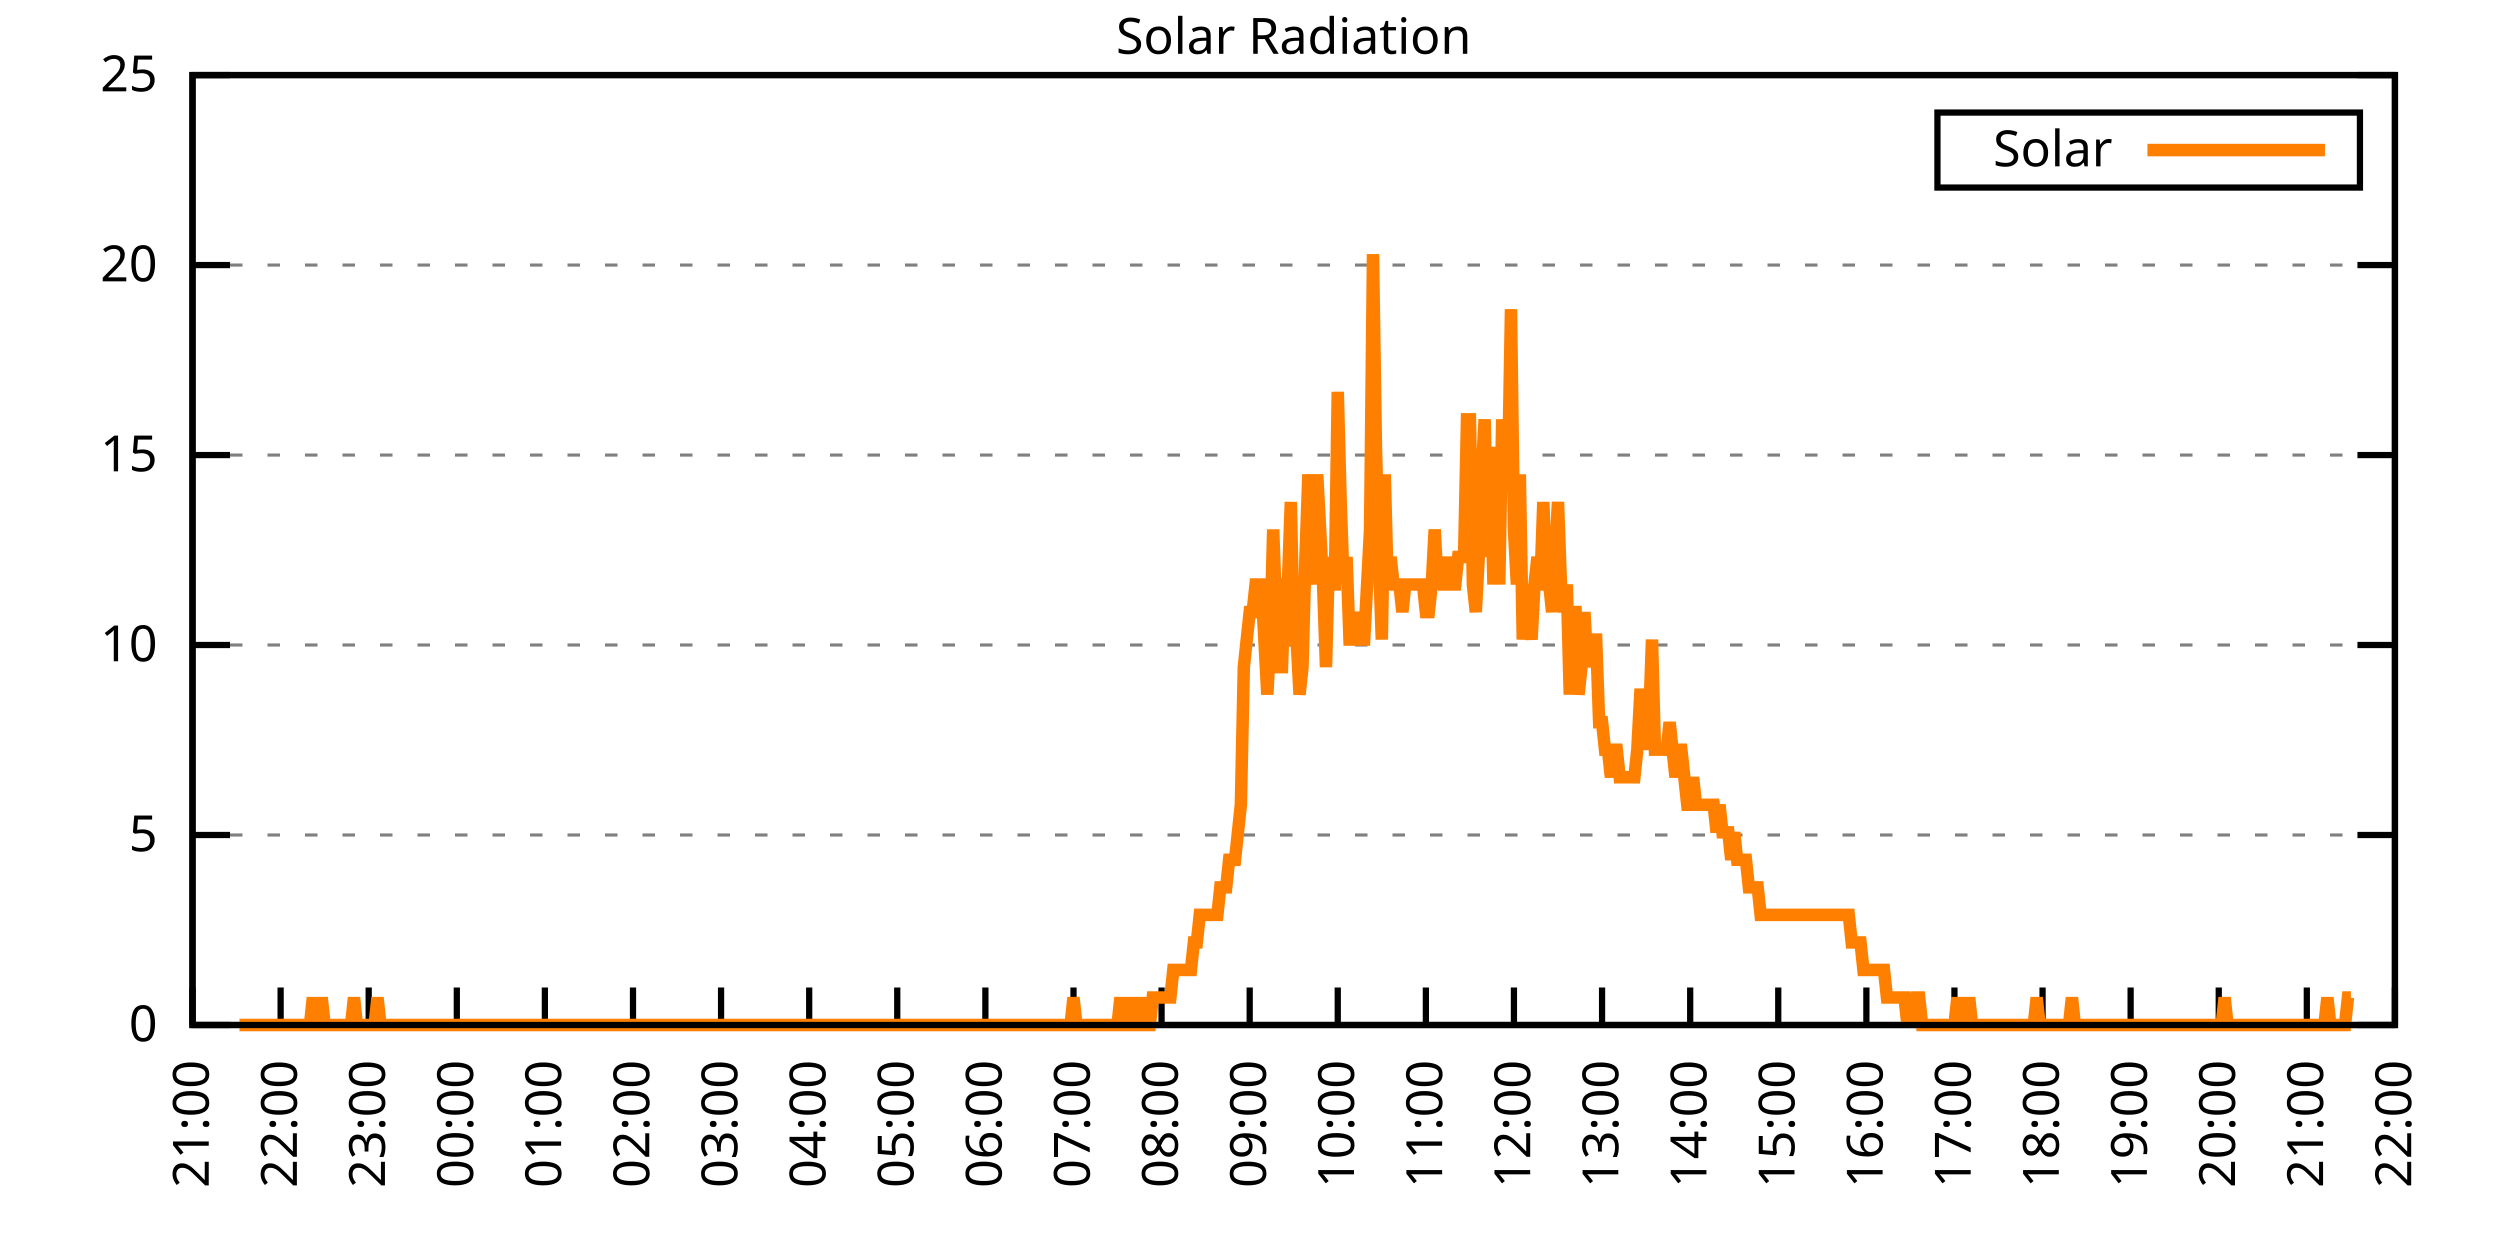
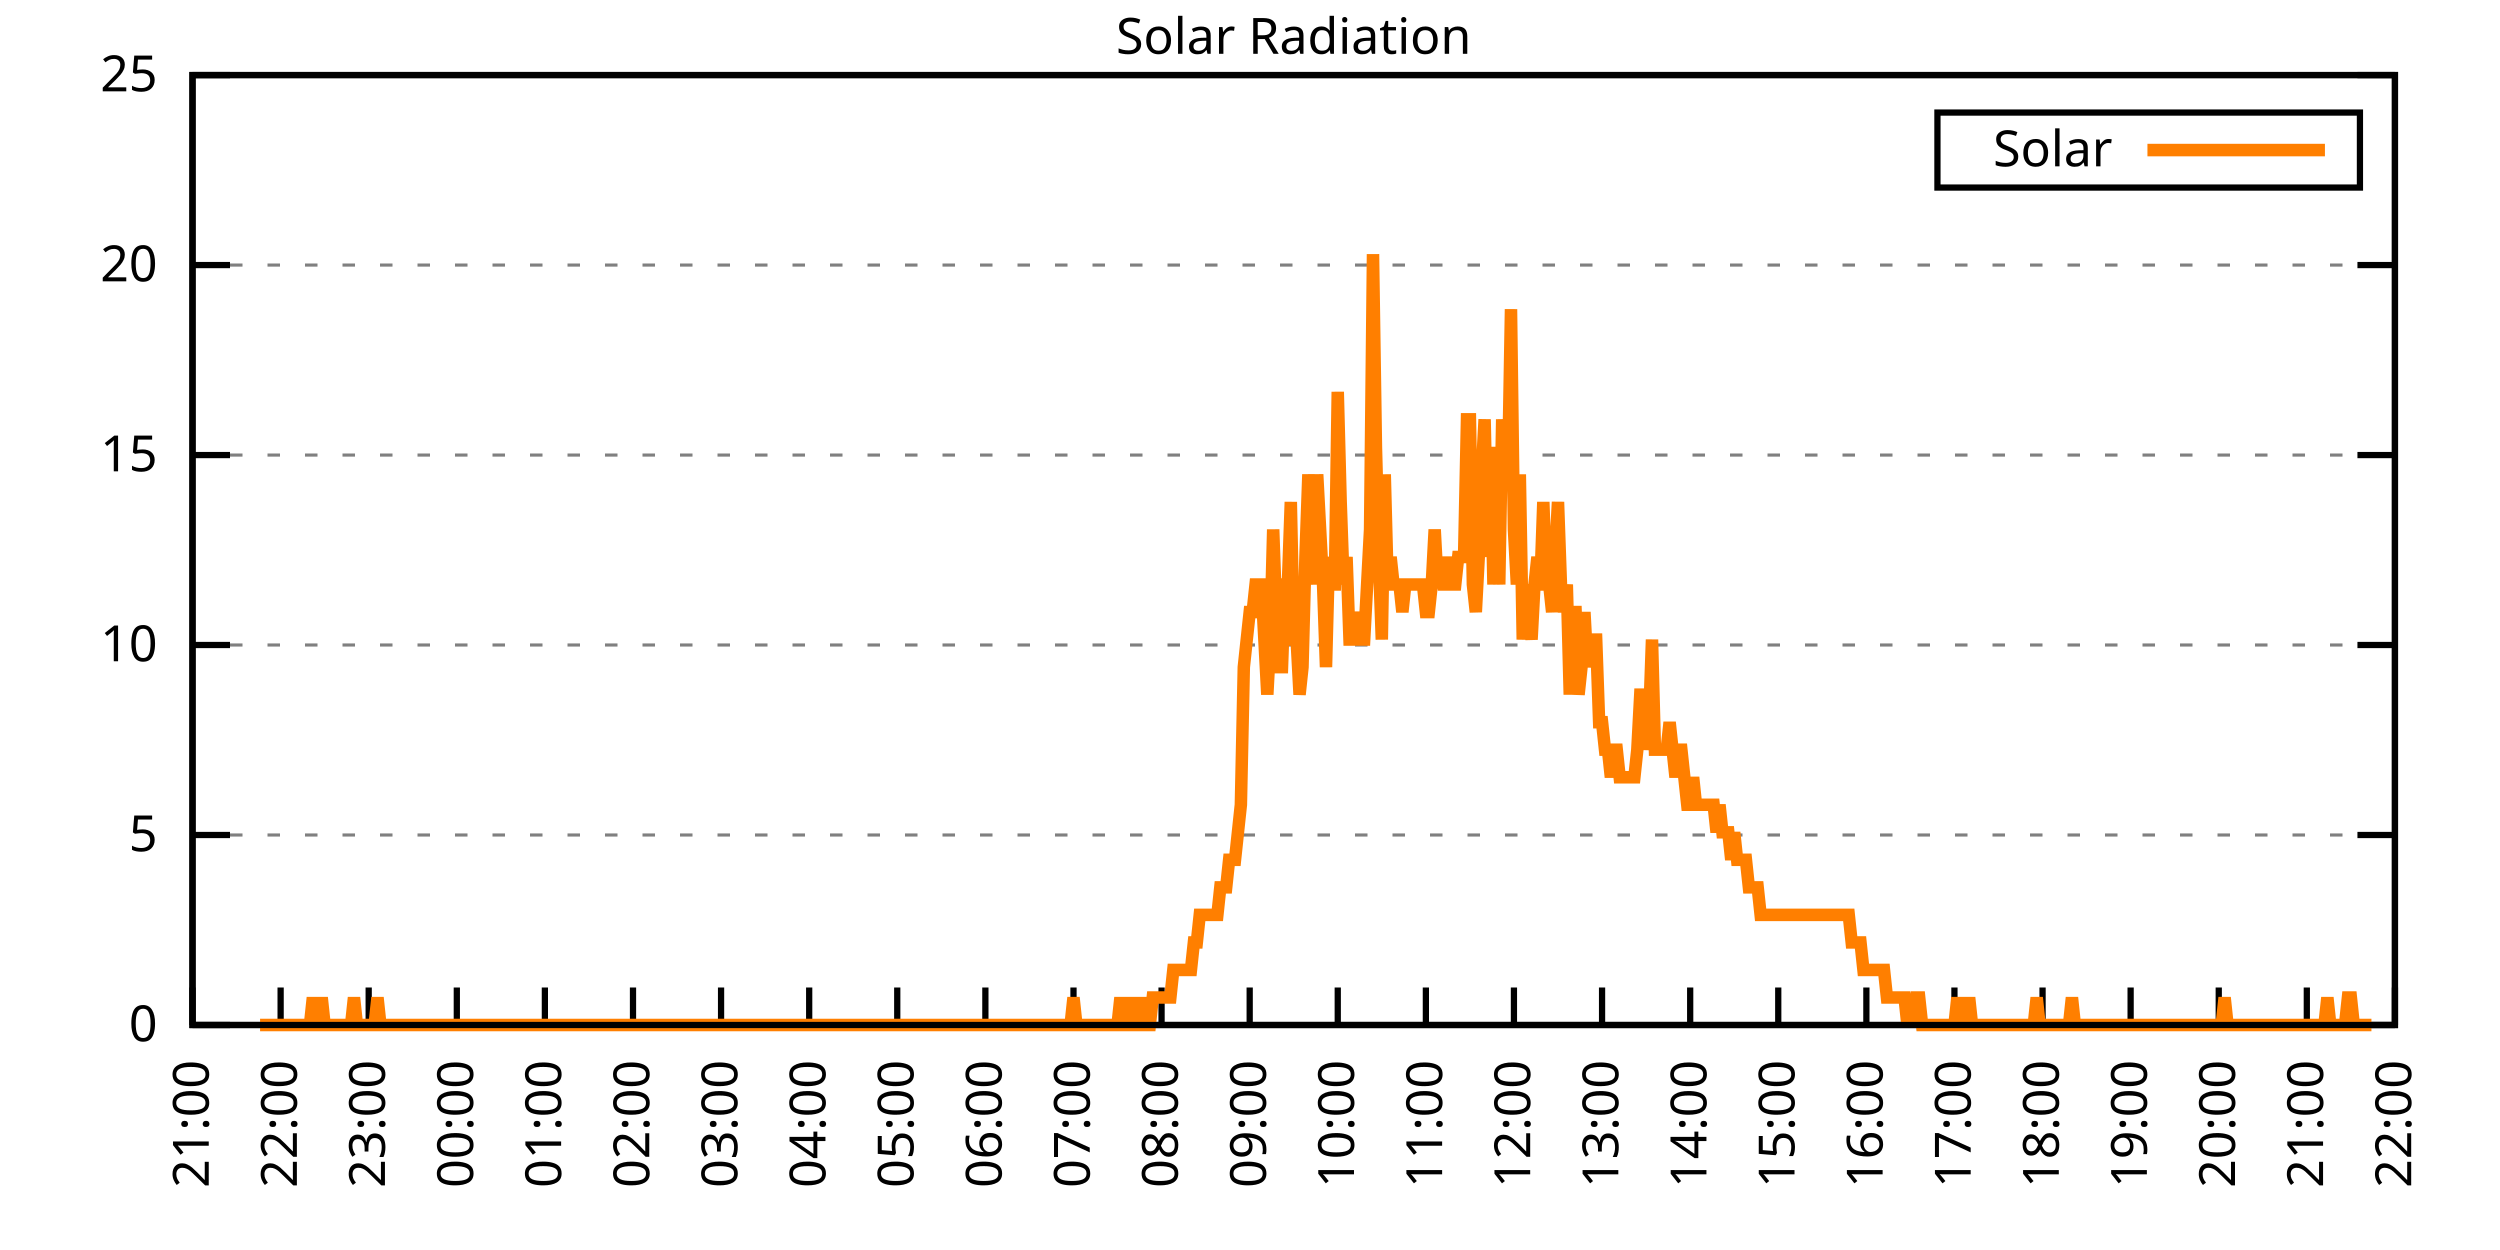
<svg xmlns="http://www.w3.org/2000/svg" xmlns:xlink="http://www.w3.org/1999/xlink" width="400" height="200" viewBox="0 0 400 200">
  <g id="gnuplot_canvas">
    <rect x="0" y="0" width="400" height="200" fill="none" />
    <defs>
      <circle id="gpDot" r="0.5" stroke-width="0.5" stroke="currentColor" />
      <path id="gpPt0" stroke-width="0.333" stroke="currentColor" d="M-1,0 h2 M0,-1 v2" />
      <path id="gpPt1" stroke-width="0.333" stroke="currentColor" d="M-1,-1 L1,1 M1,-1 L-1,1" />
      <path id="gpPt2" stroke-width="0.333" stroke="currentColor" d="M-1,0 L1,0 M0,-1 L0,1 M-1,-1 L1,1 M-1,1 L1,-1" />
      <rect id="gpPt3" stroke-width="0.333" stroke="currentColor" x="-1" y="-1" width="2" height="2" />
      <rect id="gpPt4" stroke-width="0.333" stroke="currentColor" fill="currentColor" x="-1" y="-1" width="2" height="2" />
      <circle id="gpPt5" stroke-width="0.333" stroke="currentColor" cx="0" cy="0" r="1" />
      <use xlink:href="#gpPt5" id="gpPt6" fill="currentColor" stroke="none" />
      <path id="gpPt7" stroke-width="0.333" stroke="currentColor" d="M0,-1.33 L-1.33,0.67 L1.33,0.67 z" />
      <use xlink:href="#gpPt7" id="gpPt8" fill="currentColor" stroke="none" />
      <use xlink:href="#gpPt7" id="gpPt9" stroke="currentColor" transform="rotate(180)" />
      <use xlink:href="#gpPt9" id="gpPt10" fill="currentColor" stroke="none" />
      <use xlink:href="#gpPt3" id="gpPt11" stroke="currentColor" transform="rotate(45)" />
      <use xlink:href="#gpPt11" id="gpPt12" fill="currentColor" stroke="none" />
      <path id="gpPt13" stroke-width="0.333" stroke="currentColor" d="M0,1.330 L1.265,0.411 L0.782,-1.067 L-0.782,-1.076 L-1.265,0.411 z" />
      <use xlink:href="#gpPt13" id="gpPt14" fill="currentColor" stroke="none" />
      <filter id="textbox" filterUnits="objectBoundingBox" x="0" y="0" height="1" width="1">
        <feFlood flood-color="white" flood-opacity="1" result="bgnd" />
        <feComposite in="SourceGraphic" in2="bgnd" operator="atop" />
      </filter>
      <filter id="greybox" filterUnits="objectBoundingBox" x="0" y="0" height="1" width="1">
        <feFlood flood-color="lightgrey" flood-opacity="1" result="grey" />
        <feComposite in="SourceGraphic" in2="grey" operator="atop" />
      </filter>
    </defs>
    <g fill="none" color="white" stroke="currentColor" stroke-width="1.00" stroke-linecap="butt" stroke-linejoin="miter">
</g>
    <g fill="none" color="black" stroke="currentColor" stroke-width="1.00" stroke-linecap="butt" stroke-linejoin="miter">
      <g stroke="none" shape-rendering="crispEdges">
        <polygon fill="rgb(255, 255, 255)" points="30.80,164.00 383.18,164.00 383.18,12.02 30.80,12.02 " />
      </g>
    </g>
    <g fill="none" color="black" stroke="currentColor" stroke-width="1.00" stroke-linecap="butt" stroke-linejoin="miter">
</g>
    <g fill="none" color="black" stroke="black" stroke-width="0.50" stroke-linecap="butt" stroke-linejoin="miter">
</g>
    <g fill="none" color="gray" stroke="currentColor" stroke-width="0.50" stroke-linecap="butt" stroke-linejoin="miter">
      <path stroke="gray" stroke-dasharray="2,4" class="gridline" d="M30.80,164.00 L383.19,164.00  " />
    </g>
    <g fill="none" color="gray" stroke="gray" stroke-width="1.00" stroke-linecap="butt" stroke-linejoin="miter">
</g>
    <g fill="none" color="black" stroke="currentColor" stroke-width="1.00" stroke-linecap="butt" stroke-linejoin="miter">
      <path stroke="black" d="M30.80,164.00 L36.80,164.00 M383.19,164.00 L377.19,164.00  " />
      <g transform="translate(25.20,166.60)" stroke="none" fill="black" font-family="Sans" font-size="8.00" text-anchor="end">
        <text>
          <tspan font-family="Sans"> 0</tspan>
        </text>
      </g>
    </g>
    <g fill="none" color="black" stroke="currentColor" stroke-width="1.00" stroke-linecap="butt" stroke-linejoin="miter">
</g>
    <g fill="none" color="black" stroke="black" stroke-width="0.50" stroke-linecap="butt" stroke-linejoin="miter">
</g>
    <g fill="none" color="gray" stroke="currentColor" stroke-width="0.50" stroke-linecap="butt" stroke-linejoin="miter">
      <path stroke="gray" stroke-dasharray="2,4" class="gridline" d="M30.80,133.60 L383.19,133.60  " />
    </g>
    <g fill="none" color="gray" stroke="gray" stroke-width="1.00" stroke-linecap="butt" stroke-linejoin="miter">
</g>
    <g fill="none" color="black" stroke="currentColor" stroke-width="1.00" stroke-linecap="butt" stroke-linejoin="miter">
      <path stroke="black" d="M30.80,133.60 L36.80,133.60 M383.19,133.60 L377.19,133.60  " />
      <g transform="translate(25.20,136.20)" stroke="none" fill="black" font-family="Sans" font-size="8.00" text-anchor="end">
        <text>
          <tspan font-family="Sans"> 5</tspan>
        </text>
      </g>
    </g>
    <g fill="none" color="black" stroke="currentColor" stroke-width="1.00" stroke-linecap="butt" stroke-linejoin="miter">
</g>
    <g fill="none" color="black" stroke="black" stroke-width="0.50" stroke-linecap="butt" stroke-linejoin="miter">
</g>
    <g fill="none" color="gray" stroke="currentColor" stroke-width="0.50" stroke-linecap="butt" stroke-linejoin="miter">
      <path stroke="gray" stroke-dasharray="2,4" class="gridline" d="M30.80,103.20 L383.19,103.20  " />
    </g>
    <g fill="none" color="gray" stroke="gray" stroke-width="1.00" stroke-linecap="butt" stroke-linejoin="miter">
</g>
    <g fill="none" color="black" stroke="currentColor" stroke-width="1.00" stroke-linecap="butt" stroke-linejoin="miter">
      <path stroke="black" d="M30.80,103.20 L36.80,103.20 M383.19,103.20 L377.19,103.20  " />
      <g transform="translate(25.20,105.80)" stroke="none" fill="black" font-family="Sans" font-size="8.00" text-anchor="end">
        <text>
          <tspan font-family="Sans"> 10</tspan>
        </text>
      </g>
    </g>
    <g fill="none" color="black" stroke="currentColor" stroke-width="1.00" stroke-linecap="butt" stroke-linejoin="miter">
</g>
    <g fill="none" color="black" stroke="black" stroke-width="0.50" stroke-linecap="butt" stroke-linejoin="miter">
</g>
    <g fill="none" color="gray" stroke="currentColor" stroke-width="0.50" stroke-linecap="butt" stroke-linejoin="miter">
      <path stroke="gray" stroke-dasharray="2,4" class="gridline" d="M30.80,72.81 L383.19,72.81  " />
    </g>
    <g fill="none" color="gray" stroke="gray" stroke-width="1.00" stroke-linecap="butt" stroke-linejoin="miter">
</g>
    <g fill="none" color="black" stroke="currentColor" stroke-width="1.00" stroke-linecap="butt" stroke-linejoin="miter">
      <path stroke="black" d="M30.80,72.81 L36.80,72.81 M383.19,72.81 L377.19,72.81  " />
      <g transform="translate(25.20,75.41)" stroke="none" fill="black" font-family="Sans" font-size="8.00" text-anchor="end">
        <text>
          <tspan font-family="Sans"> 15</tspan>
        </text>
      </g>
    </g>
    <g fill="none" color="black" stroke="currentColor" stroke-width="1.00" stroke-linecap="butt" stroke-linejoin="miter">
</g>
    <g fill="none" color="black" stroke="black" stroke-width="0.50" stroke-linecap="butt" stroke-linejoin="miter">
</g>
    <g fill="none" color="gray" stroke="currentColor" stroke-width="0.50" stroke-linecap="butt" stroke-linejoin="miter">
      <path stroke="gray" stroke-dasharray="2,4" class="gridline" d="M30.80,42.41 L383.19,42.41  " />
    </g>
    <g fill="none" color="gray" stroke="gray" stroke-width="1.00" stroke-linecap="butt" stroke-linejoin="miter">
</g>
    <g fill="none" color="black" stroke="currentColor" stroke-width="1.00" stroke-linecap="butt" stroke-linejoin="miter">
      <path stroke="black" d="M30.80,42.41 L36.80,42.41 M383.19,42.41 L377.19,42.41  " />
      <g transform="translate(25.20,45.01)" stroke="none" fill="black" font-family="Sans" font-size="8.00" text-anchor="end">
        <text>
          <tspan font-family="Sans"> 20</tspan>
        </text>
      </g>
    </g>
    <g fill="none" color="black" stroke="currentColor" stroke-width="1.00" stroke-linecap="butt" stroke-linejoin="miter">
</g>
    <g fill="none" color="black" stroke="black" stroke-width="0.50" stroke-linecap="butt" stroke-linejoin="miter">
</g>
    <g fill="none" color="gray" stroke="currentColor" stroke-width="0.50" stroke-linecap="butt" stroke-linejoin="miter">
      <path stroke="gray" stroke-dasharray="2,4" class="gridline" d="M30.80,12.01 L383.19,12.01  " />
    </g>
    <g fill="none" color="gray" stroke="gray" stroke-width="1.00" stroke-linecap="butt" stroke-linejoin="miter">
</g>
    <g fill="none" color="black" stroke="currentColor" stroke-width="1.00" stroke-linecap="butt" stroke-linejoin="miter">
      <path stroke="black" d="M30.80,12.01 L36.80,12.01 M383.19,12.01 L377.19,12.01  " />
      <g transform="translate(25.20,14.61)" stroke="none" fill="black" font-family="Sans" font-size="8.00" text-anchor="end">
        <text>
          <tspan font-family="Sans"> 25</tspan>
        </text>
      </g>
    </g>
    <g fill="none" color="black" stroke="currentColor" stroke-width="1.00" stroke-linecap="butt" stroke-linejoin="miter">
      <path stroke="black" d="M30.80,164.00 L30.80,158.00  " />
      <g transform="translate(33.40,169.60) rotate(270.00)" stroke="none" fill="black" font-family="Sans" font-size="8.00" text-anchor="end">
        <text>
          <tspan font-family="Sans">21:00</tspan>
        </text>
      </g>
    </g>
    <g fill="none" color="black" stroke="currentColor" stroke-width="1.00" stroke-linecap="butt" stroke-linejoin="miter">
      <path stroke="black" d="M44.90,164.00 L44.90,158.00  " />
      <g transform="translate(47.50,169.60) rotate(270.00)" stroke="none" fill="black" font-family="Sans" font-size="8.00" text-anchor="end">
        <text>
          <tspan font-family="Sans">22:00</tspan>
        </text>
      </g>
    </g>
    <g fill="none" color="black" stroke="currentColor" stroke-width="1.00" stroke-linecap="butt" stroke-linejoin="miter">
      <path stroke="black" d="M58.99,164.00 L58.99,158.00  " />
      <g transform="translate(61.59,169.60) rotate(270.00)" stroke="none" fill="black" font-family="Sans" font-size="8.00" text-anchor="end">
        <text>
          <tspan font-family="Sans">23:00</tspan>
        </text>
      </g>
    </g>
    <g fill="none" color="black" stroke="currentColor" stroke-width="1.00" stroke-linecap="butt" stroke-linejoin="miter">
      <path stroke="black" d="M73.09,164.00 L73.09,158.00  " />
      <g transform="translate(75.69,169.60) rotate(270.00)" stroke="none" fill="black" font-family="Sans" font-size="8.00" text-anchor="end">
        <text>
          <tspan font-family="Sans">00:00</tspan>
        </text>
      </g>
    </g>
    <g fill="none" color="black" stroke="currentColor" stroke-width="1.00" stroke-linecap="butt" stroke-linejoin="miter">
      <path stroke="black" d="M87.18,164.00 L87.18,158.00  " />
      <g transform="translate(89.78,169.60) rotate(270.00)" stroke="none" fill="black" font-family="Sans" font-size="8.00" text-anchor="end">
        <text>
          <tspan font-family="Sans">01:00</tspan>
        </text>
      </g>
    </g>
    <g fill="none" color="black" stroke="currentColor" stroke-width="1.00" stroke-linecap="butt" stroke-linejoin="miter">
      <path stroke="black" d="M101.28,164.00 L101.28,158.00  " />
      <g transform="translate(103.88,169.60) rotate(270.00)" stroke="none" fill="black" font-family="Sans" font-size="8.00" text-anchor="end">
        <text>
          <tspan font-family="Sans">02:00</tspan>
        </text>
      </g>
    </g>
    <g fill="none" color="black" stroke="currentColor" stroke-width="1.00" stroke-linecap="butt" stroke-linejoin="miter">
      <path stroke="black" d="M115.37,164.00 L115.37,158.00  " />
      <g transform="translate(117.97,169.60) rotate(270.00)" stroke="none" fill="black" font-family="Sans" font-size="8.00" text-anchor="end">
        <text>
          <tspan font-family="Sans">03:00</tspan>
        </text>
      </g>
    </g>
    <g fill="none" color="black" stroke="currentColor" stroke-width="1.00" stroke-linecap="butt" stroke-linejoin="miter">
      <path stroke="black" d="M129.47,164.00 L129.47,158.00  " />
      <g transform="translate(132.07,169.60) rotate(270.00)" stroke="none" fill="black" font-family="Sans" font-size="8.00" text-anchor="end">
        <text>
          <tspan font-family="Sans">04:00</tspan>
        </text>
      </g>
    </g>
    <g fill="none" color="black" stroke="currentColor" stroke-width="1.00" stroke-linecap="butt" stroke-linejoin="miter">
      <path stroke="black" d="M143.56,164.00 L143.56,158.00  " />
      <g transform="translate(146.16,169.60) rotate(270.00)" stroke="none" fill="black" font-family="Sans" font-size="8.00" text-anchor="end">
        <text>
          <tspan font-family="Sans">05:00</tspan>
        </text>
      </g>
    </g>
    <g fill="none" color="black" stroke="currentColor" stroke-width="1.00" stroke-linecap="butt" stroke-linejoin="miter">
      <path stroke="black" d="M157.66,164.00 L157.66,158.00  " />
      <g transform="translate(160.26,169.60) rotate(270.00)" stroke="none" fill="black" font-family="Sans" font-size="8.00" text-anchor="end">
        <text>
          <tspan font-family="Sans">06:00</tspan>
        </text>
      </g>
    </g>
    <g fill="none" color="black" stroke="currentColor" stroke-width="1.00" stroke-linecap="butt" stroke-linejoin="miter">
      <path stroke="black" d="M171.76,164.00 L171.76,158.00  " />
      <g transform="translate(174.36,169.60) rotate(270.00)" stroke="none" fill="black" font-family="Sans" font-size="8.00" text-anchor="end">
        <text>
          <tspan font-family="Sans">07:00</tspan>
        </text>
      </g>
    </g>
    <g fill="none" color="black" stroke="currentColor" stroke-width="1.00" stroke-linecap="butt" stroke-linejoin="miter">
      <path stroke="black" d="M185.85,164.00 L185.85,158.00  " />
      <g transform="translate(188.45,169.60) rotate(270.00)" stroke="none" fill="black" font-family="Sans" font-size="8.00" text-anchor="end">
        <text>
          <tspan font-family="Sans">08:00</tspan>
        </text>
      </g>
    </g>
    <g fill="none" color="black" stroke="currentColor" stroke-width="1.00" stroke-linecap="butt" stroke-linejoin="miter">
      <path stroke="black" d="M199.95,164.00 L199.95,158.00  " />
      <g transform="translate(202.55,169.60) rotate(270.00)" stroke="none" fill="black" font-family="Sans" font-size="8.00" text-anchor="end">
        <text>
          <tspan font-family="Sans">09:00</tspan>
        </text>
      </g>
    </g>
    <g fill="none" color="black" stroke="currentColor" stroke-width="1.00" stroke-linecap="butt" stroke-linejoin="miter">
      <path stroke="black" d="M214.04,164.00 L214.04,158.00  " />
      <g transform="translate(216.64,169.60) rotate(270.00)" stroke="none" fill="black" font-family="Sans" font-size="8.00" text-anchor="end">
        <text>
          <tspan font-family="Sans">10:00</tspan>
        </text>
      </g>
    </g>
    <g fill="none" color="black" stroke="currentColor" stroke-width="1.00" stroke-linecap="butt" stroke-linejoin="miter">
      <path stroke="black" d="M228.14,164.00 L228.14,158.00  " />
      <g transform="translate(230.74,169.60) rotate(270.00)" stroke="none" fill="black" font-family="Sans" font-size="8.00" text-anchor="end">
        <text>
          <tspan font-family="Sans">11:00</tspan>
        </text>
      </g>
    </g>
    <g fill="none" color="black" stroke="currentColor" stroke-width="1.00" stroke-linecap="butt" stroke-linejoin="miter">
      <path stroke="black" d="M242.23,164.00 L242.23,158.00  " />
      <g transform="translate(244.83,169.60) rotate(270.00)" stroke="none" fill="black" font-family="Sans" font-size="8.00" text-anchor="end">
        <text>
          <tspan font-family="Sans">12:00</tspan>
        </text>
      </g>
    </g>
    <g fill="none" color="black" stroke="currentColor" stroke-width="1.00" stroke-linecap="butt" stroke-linejoin="miter">
      <path stroke="black" d="M256.33,164.00 L256.33,158.00  " />
      <g transform="translate(258.93,169.60) rotate(270.00)" stroke="none" fill="black" font-family="Sans" font-size="8.00" text-anchor="end">
        <text>
          <tspan font-family="Sans">13:00</tspan>
        </text>
      </g>
    </g>
    <g fill="none" color="black" stroke="currentColor" stroke-width="1.00" stroke-linecap="butt" stroke-linejoin="miter">
      <path stroke="black" d="M270.43,164.00 L270.43,158.00  " />
      <g transform="translate(273.03,169.60) rotate(270.00)" stroke="none" fill="black" font-family="Sans" font-size="8.00" text-anchor="end">
        <text>
          <tspan font-family="Sans">14:00</tspan>
        </text>
      </g>
    </g>
    <g fill="none" color="black" stroke="currentColor" stroke-width="1.00" stroke-linecap="butt" stroke-linejoin="miter">
      <path stroke="black" d="M284.52,164.00 L284.52,158.00  " />
      <g transform="translate(287.12,169.60) rotate(270.00)" stroke="none" fill="black" font-family="Sans" font-size="8.00" text-anchor="end">
        <text>
          <tspan font-family="Sans">15:00</tspan>
        </text>
      </g>
    </g>
    <g fill="none" color="black" stroke="currentColor" stroke-width="1.00" stroke-linecap="butt" stroke-linejoin="miter">
      <path stroke="black" d="M298.62,164.00 L298.62,158.00  " />
      <g transform="translate(301.22,169.60) rotate(270.00)" stroke="none" fill="black" font-family="Sans" font-size="8.00" text-anchor="end">
        <text>
          <tspan font-family="Sans">16:00</tspan>
        </text>
      </g>
    </g>
    <g fill="none" color="black" stroke="currentColor" stroke-width="1.00" stroke-linecap="butt" stroke-linejoin="miter">
      <path stroke="black" d="M312.71,164.00 L312.71,158.00  " />
      <g transform="translate(315.31,169.60) rotate(270.00)" stroke="none" fill="black" font-family="Sans" font-size="8.00" text-anchor="end">
        <text>
          <tspan font-family="Sans">17:00</tspan>
        </text>
      </g>
    </g>
    <g fill="none" color="black" stroke="currentColor" stroke-width="1.00" stroke-linecap="butt" stroke-linejoin="miter">
      <path stroke="black" d="M326.81,164.00 L326.81,158.00  " />
      <g transform="translate(329.41,169.60) rotate(270.00)" stroke="none" fill="black" font-family="Sans" font-size="8.00" text-anchor="end">
        <text>
          <tspan font-family="Sans">18:00</tspan>
        </text>
      </g>
    </g>
    <g fill="none" color="black" stroke="currentColor" stroke-width="1.00" stroke-linecap="butt" stroke-linejoin="miter">
      <path stroke="black" d="M340.90,164.00 L340.90,158.00  " />
      <g transform="translate(343.50,169.60) rotate(270.00)" stroke="none" fill="black" font-family="Sans" font-size="8.00" text-anchor="end">
        <text>
          <tspan font-family="Sans">19:00</tspan>
        </text>
      </g>
    </g>
    <g fill="none" color="black" stroke="currentColor" stroke-width="1.00" stroke-linecap="butt" stroke-linejoin="miter">
      <path stroke="black" d="M355.00,164.00 L355.00,158.00  " />
      <g transform="translate(357.60,169.60) rotate(270.00)" stroke="none" fill="black" font-family="Sans" font-size="8.00" text-anchor="end">
        <text>
          <tspan font-family="Sans">20:00</tspan>
        </text>
      </g>
    </g>
    <g fill="none" color="black" stroke="currentColor" stroke-width="1.00" stroke-linecap="butt" stroke-linejoin="miter">
      <path stroke="black" d="M369.09,164.00 L369.09,158.00  " />
      <g transform="translate(371.69,169.60) rotate(270.00)" stroke="none" fill="black" font-family="Sans" font-size="8.00" text-anchor="end">
        <text>
          <tspan font-family="Sans">21:00</tspan>
        </text>
      </g>
    </g>
    <g fill="none" color="black" stroke="currentColor" stroke-width="1.00" stroke-linecap="butt" stroke-linejoin="miter">
      <path stroke="black" d="M383.19,164.00 L383.19,158.00  " />
      <g transform="translate(385.79,169.60) rotate(270.00)" stroke="none" fill="black" font-family="Sans" font-size="8.00" text-anchor="end">
        <text>
          <tspan font-family="Sans">22:00</tspan>
        </text>
      </g>
    </g>
    <g fill="none" color="black" stroke="currentColor" stroke-width="1.00" stroke-linecap="butt" stroke-linejoin="miter">
</g>
    <g fill="none" color="black" stroke="currentColor" stroke-width="1.00" stroke-linecap="butt" stroke-linejoin="miter">
      <path stroke="black" d="M30.80,12.01 L30.80,164.00 L383.19,164.00 L383.19,12.01 L30.80,12.01 Z  " />
    </g>
    <g fill="none" color="black" stroke="currentColor" stroke-width="1.00" stroke-linecap="butt" stroke-linejoin="miter">
</g>
    <g fill="none" color="black" stroke="currentColor" stroke-width="1.00" stroke-linecap="butt" stroke-linejoin="miter">
      <path stroke="black" d="M309.99,30.01 L309.99,18.01 L377.59,18.01 L377.59,30.01 L309.99,30.01 Z  " />
    </g>
    <g id="Solar_Radiation_plot_1">
      <g fill="none" color="white" stroke="black" stroke-width="2.00" stroke-linecap="butt" stroke-linejoin="miter">
</g>
      <g fill="none" color="black" stroke="currentColor" stroke-width="2.00" stroke-linecap="butt" stroke-linejoin="miter">
        <g transform="translate(337.99,26.61)" stroke="none" fill="black" font-family="Sans" font-size="8.00" text-anchor="end">
          <text>
            <tspan font-family="Sans">Solar</tspan>
          </text>
        </g>
      </g>
      <g fill="none" color="black" stroke="currentColor" stroke-width="2.00" stroke-linecap="butt" stroke-linejoin="miter">
-         <path stroke="rgb(255, 127,   0)" d="M343.59,24.01 L371.99,24.01 M38.32,164.00 L38.79,164.00 L39.26,164.00 L39.73,164.00 L40.20,164.00 L40.67,164.00   L41.14,164.00 L41.61,164.00 L42.08,164.00 L42.55,164.00 L43.02,164.00 L43.49,164.00 L43.96,164.00 L44.43,164.00   L44.90,164.00 L45.37,164.00 L45.84,164.00 L46.31,164.00 L46.78,164.00 L47.24,164.00 L47.71,164.00 L48.18,164.00   L48.65,164.00 L49.12,164.00 L49.59,164.00 L50.06,159.60 L50.53,164.00 L51.00,164.00 L51.47,159.60 L51.94,164.00   L52.41,164.00 L52.88,164.00 L53.35,164.00 L53.82,164.00 L54.29,164.00 L54.76,164.00 L55.23,164.00 L55.70,164.00   L56.17,164.00 L56.64,159.60 L57.11,164.00 L57.58,164.00 L58.05,164.00 L58.52,164.00 L58.99,164.00 L59.46,164.00   L59.93,164.00 L60.40,159.60 L60.87,164.00 L61.34,164.00 L61.81,164.00 L62.28,164.00 L62.75,164.00 L63.22,164.00   L63.69,164.00 L64.16,164.00 L64.63,164.00 L65.10,164.00 L65.57,164.00 L66.04,164.00 L66.51,164.00 L66.98,164.00   L67.45,164.00 L67.92,164.00 L68.39,164.00 L68.86,164.00 L69.33,164.00 L69.80,164.00 L70.27,164.00 L70.74,164.00   L71.21,164.00 L71.68,164.00 L72.15,164.00 L72.62,164.00 L73.09,164.00 L73.56,164.00 L74.03,164.00 L74.50,164.00   L74.97,164.00 L75.44,164.00 L75.91,164.00 L76.38,164.00 L76.85,164.00 L77.32,164.00 L77.79,164.00 L78.26,164.00   L78.73,164.00 L79.19,164.00 L79.66,164.00 L80.13,164.00 L80.60,164.00 L81.07,164.00 L81.54,164.00 L82.01,164.00   L82.48,164.00 L82.95,164.00 L83.42,164.00 L83.89,164.00 L84.36,164.00 L84.83,164.00 L85.30,164.00 L85.77,164.00   L86.24,164.00 L86.71,164.00 L87.18,164.00 L87.65,164.00 L88.12,164.00 L88.59,164.00 L89.06,164.00 L89.53,164.00   L90.00,164.00 L90.47,164.00 L90.94,164.00 L91.41,164.00 L91.88,164.00 L92.35,164.00 L92.82,164.00 L93.29,164.00   L93.76,164.00 L94.23,164.00 L94.70,164.00 L95.17,164.00 L95.64,164.00 L96.11,164.00 L96.58,164.00 L97.05,164.00   L97.52,164.00 L97.99,164.00 L98.46,164.00 L98.93,164.00 L99.40,164.00 L99.87,164.00 L100.34,164.00 L100.81,164.00   L101.28,164.00 L101.75,164.00 L102.22,164.00 L102.69,164.00 L103.16,164.00 L103.63,164.00 L104.10,164.00 L104.57,164.00   L105.04,164.00 L105.51,164.00 L105.98,164.00 L106.45,164.00 L106.92,164.00 L107.39,164.00 L107.86,164.00 L108.33,164.00   L108.80,164.00 L109.27,164.00 L109.74,164.00 L110.21,164.00 L110.68,164.00 L111.14,164.00 L111.61,164.00 L112.08,164.00   L112.55,164.00 L113.02,164.00 L113.49,164.00 L113.96,164.00 L114.43,164.00 L114.90,164.00 L115.37,164.00 L115.84,164.00   L116.31,164.00 L116.78,164.00 L117.25,164.00 L117.72,164.00 L118.19,164.00 L118.66,164.00 L119.13,164.00 L119.60,164.00   L120.07,164.00 L120.54,164.00 L121.01,164.00 L121.48,164.00 L121.95,164.00 L122.42,164.00 L122.89,164.00 L123.36,164.00   L123.83,164.00 L124.30,164.00 L124.77,164.00 L125.24,164.00 L125.71,164.00 L126.18,164.00 L126.65,164.00 L127.12,164.00   L127.59,164.00 L128.06,164.00 L128.53,164.00 L129.00,164.00 L129.47,164.00 L129.94,164.00 L130.41,164.00 L130.88,164.00   L131.35,164.00 L131.82,164.00 L132.29,164.00 L132.76,164.00 L133.23,164.00 L133.70,164.00 L134.17,164.00 L134.64,164.00   L135.11,164.00 L135.58,164.00 L136.05,164.00 L136.52,164.00 L136.99,164.00 L137.46,164.00 L137.93,164.00 L138.40,164.00   L138.87,164.00 L139.34,164.00 L139.81,164.00 L140.28,164.00 L140.75,164.00 L141.22,164.00 L141.69,164.00 L142.16,164.00   L142.63,164.00 L143.09,164.00 L143.56,164.00 L144.03,164.00 L144.50,164.00 L144.97,164.00 L145.44,164.00 L145.91,164.00   L146.38,164.00 L146.85,164.00 L147.32,164.00 L147.79,164.00 L148.26,164.00 L148.73,164.00 L149.20,164.00 L149.67,164.00   L150.14,164.00 L150.61,164.00 L151.08,164.00 L151.55,164.00 L152.02,164.00 L152.49,164.00 L152.96,164.00 L153.43,164.00   L153.90,164.00 L154.37,164.00 L154.84,164.00 L155.31,164.00 L155.78,164.00 L156.25,164.00 L156.72,164.00 L157.19,164.00   L157.66,164.00 L158.13,164.00 L158.60,164.00 L159.07,164.00 L159.54,164.00 L160.01,164.00 L160.48,164.00 L160.95,164.00   L161.42,164.00 L161.89,164.00 L162.36,164.00 L162.83,164.00 L163.30,164.00 L163.77,164.00 L164.24,164.00 L164.71,164.00   L165.18,164.00 L165.65,164.00 L166.12,164.00 L166.59,164.00 L167.06,164.00 L167.53,164.00 L168.00,164.00 L168.47,164.00   L168.94,164.00 L169.41,164.00 L169.88,164.00 L170.35,164.00 L170.82,164.00 L171.29,164.00 L171.76,159.60 L172.23,164.00   L172.70,164.00 L173.17,164.00 L173.64,164.00 L174.11,164.00 L174.58,164.00 L175.04,164.00 L175.51,164.00 L175.98,164.00   L176.45,164.00 L176.92,164.00 L177.39,164.00 L177.86,164.00 L178.33,164.00 L178.80,164.00 L179.27,159.60 L179.74,164.00   L180.21,164.00 L180.68,164.00 L181.15,159.60 L181.62,164.00 L182.09,164.00 L182.56,159.60 L183.03,164.00 L183.50,164.00   L183.97,164.00 L184.44,159.60 L184.91,159.60 L185.38,159.60 L185.85,159.60 L186.32,159.60 L186.79,159.60 L187.26,159.60   L187.73,155.19 L188.20,155.19 L188.67,155.19 L189.14,155.19 L189.61,155.19 L190.08,155.19 L190.55,155.19 L191.02,150.79   L191.49,150.79 L191.96,146.38 L192.43,146.38 L192.90,146.38 L193.37,146.38 L193.84,146.38 L194.31,146.38 L194.78,146.38   L195.25,141.98 L195.72,141.98 L196.19,141.98 L196.66,137.57 L197.13,137.57 L197.60,137.57 L198.07,133.17 L198.54,128.76   L199.01,106.74 L199.48,102.33 L199.95,97.93 L200.42,97.93 L200.89,93.52 L201.36,93.52 L201.83,93.52 L202.30,102.33   L202.77,111.14 L203.24,102.33 L203.71,84.71 L204.18,97.93 L204.65,106.74 L205.12,106.74 L205.59,93.52 L206.06,93.52   L206.53,80.31 L207.00,102.33 L207.46,102.33 L207.93,111.14 L208.40,106.74 L208.87,89.12 L209.34,75.90 L209.81,84.71   L210.28,93.52 L210.75,75.90 L211.22,84.71 L211.69,93.52 L212.16,106.74 L212.63,89.12 L213.10,93.52 L213.57,93.52   L214.04,62.69 L214.51,80.31 L214.98,93.52 L215.45,89.12 L215.92,102.33 L216.39,102.33 L216.86,97.93 L217.33,102.33   L217.80,102.33 L218.27,102.33 L218.74,93.52 L219.21,84.71 L219.68,40.66 L220.15,71.50 L220.62,89.12 L221.09,102.33   L221.56,75.90 L222.03,93.52 L222.50,89.12 L222.97,93.52 L223.44,93.52 L223.91,93.52 L224.38,97.93 L224.85,93.52   L225.32,93.52 L225.79,93.52 L226.26,93.52 L226.73,93.52 L227.20,93.52 L227.67,93.52 L228.14,97.93 L228.61,97.93   L229.08,93.52 L229.55,84.71 L230.02,93.52 L230.49,89.12 L230.96,93.52 L231.43,93.52 L231.90,89.12 L232.37,93.52   L232.84,93.52 L233.31,89.12 L233.78,89.12 L234.25,89.12 L234.72,67.09 L235.19,67.09 L235.66,93.52 L236.13,97.93   L236.60,89.12 L237.07,75.90 L237.54,67.09 L238.01,89.12 L238.48,71.50 L238.95,93.52 L239.41,80.31 L239.88,93.52   L240.35,67.09 L240.82,75.90 L241.29,75.90 L241.76,49.47 L242.23,84.71 L242.70,93.52 L243.17,75.90 L243.64,102.33   L244.11,93.52 L244.58,97.93 L245.05,102.33 L245.52,93.52 L245.99,89.12 L246.46,93.52 L246.93,80.31 L247.40,93.52   L247.87,93.52 L248.34,97.93 L248.81,89.12 L249.28,80.31 L249.75,93.52 L250.22,97.93 L250.69,93.52 L251.16,111.14   L251.63,97.93 L252.10,97.93 L252.57,111.14 L253.04,106.74 L253.51,97.93 L253.98,106.74 L254.45,102.33 L254.92,102.33   L255.39,102.33 L255.86,115.55 L256.33,115.55 L256.80,119.95 L257.27,119.95 L257.74,124.36 L258.21,119.95 L258.68,119.95   L259.15,124.36 L259.62,124.36 L260.09,124.36 L260.56,124.36 L261.03,124.36 L261.50,124.36 L261.97,119.95 L262.44,111.14   L262.91,111.14 L263.38,119.95 L263.85,115.55 L264.32,102.33 L264.79,119.95 L265.26,119.95 L265.73,119.95 L266.20,119.95   L266.67,119.95 L267.14,115.55 L267.61,119.95 L268.08,124.36 L268.55,119.95 L269.02,119.95 L269.49,124.36 L269.96,128.76   L270.43,128.76 L270.90,124.36 L271.36,128.76 L271.83,128.76 L272.30,128.76 L272.77,128.76 L273.24,128.76 L273.71,128.76   L274.18,128.76 L274.65,133.17 L275.12,128.76 L275.59,133.17 L276.06,133.17 L276.53,133.17 L277.00,137.57 L277.47,133.17   L277.94,137.57 L278.41,137.57 L278.88,137.57 L279.35,137.57 L279.82,141.98 L280.29,141.98 L280.76,141.98 L281.23,141.98   L281.70,146.38 L282.17,146.38 L282.64,146.38 L283.11,146.38 L283.58,146.38 L284.05,146.38 L284.52,146.38 L284.99,146.38   L285.46,146.38 L285.93,146.38 L286.40,146.38 L286.87,146.38 L287.34,146.38 L287.81,146.38 L288.28,146.38 L288.75,146.38   L289.22,146.38 L289.69,146.38 L290.16,146.38 L290.63,146.38 L291.10,146.38 L291.57,146.38 L292.04,146.38 L292.51,146.38   L292.98,146.38 L293.45,146.38 L293.92,146.38 L294.39,146.38 L294.86,146.38 L295.33,146.38 L295.80,146.38 L296.27,150.79   L296.74,150.79 L297.21,150.79 L297.68,150.79 L298.15,155.19 L298.62,155.19 L299.09,155.19 L299.56,155.19 L300.03,155.19   L300.50,155.19 L300.97,155.19 L301.44,155.19 L301.91,159.60 L302.38,159.60 L302.85,159.60 L303.31,159.60 L303.78,159.60   L304.25,159.60 L304.72,159.60 L305.19,164.00 L305.66,159.60 L306.13,164.00 L306.60,159.60 L307.07,159.60 L307.54,164.00   L308.01,164.00 L308.48,164.00 L308.95,164.00 L309.42,164.00 L309.89,164.00 L310.36,164.00 L310.83,164.00 L311.30,164.00   L311.77,164.00 L312.24,164.00 L312.71,164.00 L313.18,159.60 L313.65,164.00 L314.12,164.00 L314.59,164.00 L315.06,159.60   L315.53,164.00 L316.00,164.00 L316.47,164.00 L316.94,164.00 L317.41,164.00 L317.88,164.00 L318.35,164.00 L318.82,164.00   L319.29,164.00 L319.76,164.00 L320.23,164.00 L320.70,164.00 L321.17,164.00 L321.64,164.00 L322.11,164.00 L322.58,164.00   L323.05,164.00 L323.52,164.00 L323.99,164.00 L324.46,164.00 L324.93,164.00 L325.40,164.00 L325.87,159.60 L326.34,164.00   L326.81,164.00 L327.28,164.00 L327.75,164.00 L328.22,164.00 L328.69,164.00 L329.16,164.00 L329.63,164.00 L330.10,164.00   L330.57,164.00 L331.04,164.00 L331.51,159.60 L331.98,164.00 L332.45,164.00 L332.92,164.00 L333.39,164.00 L333.86,164.00   L334.33,164.00 L334.80,164.00 L335.26,164.00 L335.73,164.00 L336.20,164.00 L336.67,164.00 L337.14,164.00 L337.61,164.00   L338.08,164.00 L338.55,164.00 L339.02,164.00 L339.49,164.00 L339.96,164.00 L340.43,164.00 L340.90,164.00 L341.37,164.00   L341.84,164.00 L342.31,164.00 L342.78,164.00 L343.25,164.00 L343.72,164.00 L344.19,164.00 L344.66,164.00 L345.13,164.00   L345.60,164.00 L346.07,164.00 L346.54,164.00 L347.01,164.00 L347.48,164.00 L347.95,164.00 L348.42,164.00 L348.89,164.00   L349.36,164.00 L349.83,164.00 L350.30,164.00 L350.77,164.00 L351.24,164.00 L351.71,164.00 L352.18,164.00 L352.65,164.00   L353.12,164.00 L353.59,164.00 L354.06,164.00 L354.53,164.00 L355.00,164.00 L355.47,164.00 L355.94,159.60 L356.41,164.00   L356.88,164.00 L357.35,164.00 L357.82,164.00 L358.29,164.00 L358.76,164.00 L359.23,164.00 L359.70,164.00 L360.17,164.00   L360.64,164.00 L361.11,164.00 L361.58,164.00 L362.05,164.00 L362.52,164.00 L362.99,164.00 L363.46,164.00 L363.93,164.00   L364.40,164.00 L364.87,164.00 L365.34,164.00 L365.81,164.00 L366.28,164.00 L366.75,164.00 L367.21,164.00 L367.68,164.00   L368.15,164.00 L368.62,164.00 L369.09,164.00 L369.56,164.00 L370.03,164.00 L370.50,164.00 L370.97,164.00 L371.44,164.00   L371.91,164.00 L372.38,159.60 L372.85,164.00 L373.32,164.00 L373.79,164.00 L374.26,164.00 L374.73,164.00 L375.20,164.00   L375.67,159.60 L376.14,159.60  " />
+         <path stroke="rgb(255, 127,   0)" d="M343.59,24.01 L371.99,24.01 M41.61,164.00 L42.08,164.00 L42.55,164.00 L43.02,164.00 L43.49,164.00 L43.96,164.00   L44.43,164.00 L44.90,164.00 L45.37,164.00 L45.84,164.00 L46.31,164.00 L46.78,164.00 L47.24,164.00 L47.71,164.00   L48.18,164.00 L48.65,164.00 L49.12,164.00 L49.59,164.00 L50.06,159.60 L50.53,164.00 L51.00,164.00 L51.47,159.60   L51.94,164.00 L52.41,164.00 L52.88,164.00 L53.35,164.00 L53.82,164.00 L54.29,164.00 L54.76,164.00 L55.23,164.00   L55.70,164.00 L56.17,164.00 L56.64,159.60 L57.11,164.00 L57.58,164.00 L58.05,164.00 L58.52,164.00 L58.99,164.00   L59.46,164.00 L59.93,164.00 L60.40,159.60 L60.87,164.00 L61.34,164.00 L61.81,164.00 L62.28,164.00 L62.75,164.00   L63.22,164.00 L63.69,164.00 L64.16,164.00 L64.63,164.00 L65.10,164.00 L65.57,164.00 L66.04,164.00 L66.51,164.00   L66.98,164.00 L67.45,164.00 L67.92,164.00 L68.39,164.00 L68.86,164.00 L69.33,164.00 L69.80,164.00 L70.27,164.00   L70.74,164.00 L71.21,164.00 L71.68,164.00 L72.15,164.00 L72.62,164.00 L73.09,164.00 L73.56,164.00 L74.03,164.00   L74.50,164.00 L74.97,164.00 L75.44,164.00 L75.91,164.00 L76.38,164.00 L76.85,164.00 L77.32,164.00 L77.79,164.00   L78.26,164.00 L78.73,164.00 L79.19,164.00 L79.66,164.00 L80.13,164.00 L80.60,164.00 L81.07,164.00 L81.54,164.00   L82.01,164.00 L82.48,164.00 L82.95,164.00 L83.42,164.00 L83.89,164.00 L84.36,164.00 L84.83,164.00 L85.30,164.00   L85.77,164.00 L86.24,164.00 L86.71,164.00 L87.18,164.00 L87.65,164.00 L88.12,164.00 L88.59,164.00 L89.06,164.00   L89.53,164.00 L90.00,164.00 L90.47,164.00 L90.94,164.00 L91.41,164.00 L91.88,164.00 L92.35,164.00 L92.82,164.00   L93.29,164.00 L93.76,164.00 L94.23,164.00 L94.70,164.00 L95.17,164.00 L95.64,164.00 L96.11,164.00 L96.58,164.00   L97.05,164.00 L97.52,164.00 L97.99,164.00 L98.46,164.00 L98.93,164.00 L99.40,164.00 L99.87,164.00 L100.34,164.00   L100.81,164.00 L101.28,164.00 L101.75,164.00 L102.22,164.00 L102.69,164.00 L103.16,164.00 L103.63,164.00 L104.10,164.00   L104.57,164.00 L105.04,164.00 L105.51,164.00 L105.98,164.00 L106.45,164.00 L106.92,164.00 L107.39,164.00 L107.86,164.00   L108.33,164.00 L108.80,164.00 L109.27,164.00 L109.74,164.00 L110.21,164.00 L110.68,164.00 L111.14,164.00 L111.61,164.00   L112.08,164.00 L112.55,164.00 L113.02,164.00 L113.49,164.00 L113.96,164.00 L114.43,164.00 L114.90,164.00 L115.37,164.00   L115.84,164.00 L116.31,164.00 L116.78,164.00 L117.25,164.00 L117.72,164.00 L118.19,164.00 L118.66,164.00 L119.13,164.00   L119.60,164.00 L120.07,164.00 L120.54,164.00 L121.01,164.00 L121.48,164.00 L121.95,164.00 L122.42,164.00 L122.89,164.00   L123.36,164.00 L123.83,164.00 L124.30,164.00 L124.77,164.00 L125.24,164.00 L125.71,164.00 L126.18,164.00 L126.65,164.00   L127.12,164.00 L127.59,164.00 L128.06,164.00 L128.53,164.00 L129.00,164.00 L129.47,164.00 L129.94,164.00 L130.41,164.00   L130.88,164.00 L131.35,164.00 L131.82,164.00 L132.29,164.00 L132.76,164.00 L133.23,164.00 L133.70,164.00 L134.17,164.00   L134.64,164.00 L135.11,164.00 L135.58,164.00 L136.05,164.00 L136.52,164.00 L136.99,164.00 L137.46,164.00 L137.93,164.00   L138.40,164.00 L138.87,164.00 L139.34,164.00 L139.81,164.00 L140.28,164.00 L140.75,164.00 L141.22,164.00 L141.69,164.00   L142.16,164.00 L142.63,164.00 L143.09,164.00 L143.56,164.00 L144.03,164.00 L144.50,164.00 L144.97,164.00 L145.44,164.00   L145.91,164.00 L146.38,164.00 L146.85,164.00 L147.32,164.00 L147.79,164.00 L148.26,164.00 L148.73,164.00 L149.20,164.00   L149.67,164.00 L150.14,164.00 L150.61,164.00 L151.08,164.00 L151.55,164.00 L152.02,164.00 L152.49,164.00 L152.96,164.00   L153.43,164.00 L153.90,164.00 L154.37,164.00 L154.84,164.00 L155.31,164.00 L155.78,164.00 L156.25,164.00 L156.72,164.00   L157.19,164.00 L157.66,164.00 L158.13,164.00 L158.60,164.00 L159.07,164.00 L159.54,164.00 L160.01,164.00 L160.48,164.00   L160.95,164.00 L161.42,164.00 L161.89,164.00 L162.36,164.00 L162.83,164.00 L163.30,164.00 L163.77,164.00 L164.24,164.00   L164.71,164.00 L165.18,164.00 L165.65,164.00 L166.12,164.00 L166.59,164.00 L167.06,164.00 L167.53,164.00 L168.00,164.00   L168.47,164.00 L168.94,164.00 L169.41,164.00 L169.88,164.00 L170.35,164.00 L170.82,164.00 L171.29,164.00 L171.76,159.60   L172.23,164.00 L172.70,164.00 L173.17,164.00 L173.64,164.00 L174.11,164.00 L174.58,164.00 L175.04,164.00 L175.51,164.00   L175.98,164.00 L176.45,164.00 L176.92,164.00 L177.39,164.00 L177.86,164.00 L178.33,164.00 L178.80,164.00 L179.27,159.60   L179.74,164.00 L180.21,164.00 L180.68,164.00 L181.15,159.60 L181.62,164.00 L182.09,164.00 L182.56,159.60 L183.03,164.00   L183.50,164.00 L183.97,164.00 L184.44,159.60 L184.91,159.60 L185.38,159.60 L185.85,159.60 L186.32,159.60 L186.79,159.60   L187.26,159.60 L187.73,155.19 L188.20,155.19 L188.67,155.19 L189.14,155.19 L189.61,155.19 L190.08,155.19 L190.55,155.19   L191.02,150.79 L191.49,150.79 L191.96,146.38 L192.43,146.38 L192.90,146.38 L193.37,146.38 L193.84,146.38 L194.31,146.38   L194.78,146.38 L195.25,141.98 L195.72,141.98 L196.19,141.98 L196.66,137.57 L197.13,137.57 L197.60,137.57 L198.07,133.17   L198.54,128.76 L199.01,106.74 L199.48,102.33 L199.95,97.93 L200.42,97.93 L200.89,93.52 L201.36,93.52 L201.83,93.52   L202.30,102.33 L202.77,111.14 L203.24,102.33 L203.71,84.71 L204.18,97.93 L204.65,106.74 L205.12,106.74 L205.59,93.52   L206.06,93.52 L206.53,80.31 L207.00,102.33 L207.46,102.33 L207.93,111.14 L208.40,106.74 L208.87,89.12 L209.34,75.90   L209.81,84.71 L210.28,93.52 L210.75,75.90 L211.22,84.71 L211.69,93.52 L212.16,106.74 L212.63,89.12 L213.10,93.52   L213.57,93.52 L214.04,62.69 L214.51,80.31 L214.98,93.52 L215.45,89.12 L215.92,102.33 L216.39,102.33 L216.86,97.93   L217.33,102.33 L217.80,102.33 L218.27,102.33 L218.74,93.52 L219.21,84.71 L219.68,40.66 L220.15,71.50 L220.62,89.12   L221.09,102.33 L221.56,75.90 L222.03,93.52 L222.50,89.12 L222.97,93.52 L223.44,93.52 L223.91,93.52 L224.38,97.93   L224.85,93.52 L225.32,93.52 L225.79,93.52 L226.26,93.52 L226.73,93.52 L227.20,93.52 L227.67,93.52 L228.14,97.93   L228.61,97.93 L229.08,93.52 L229.55,84.71 L230.02,93.52 L230.49,89.12 L230.96,93.52 L231.43,93.52 L231.90,89.12   L232.37,93.52 L232.84,93.52 L233.31,89.12 L233.78,89.12 L234.25,89.12 L234.72,67.09 L235.19,67.09 L235.66,93.52   L236.13,97.93 L236.60,89.12 L237.07,75.90 L237.54,67.09 L238.01,89.12 L238.48,71.50 L238.95,93.52 L239.41,80.31   L239.88,93.52 L240.35,67.09 L240.82,75.90 L241.29,75.90 L241.76,49.47 L242.23,84.71 L242.70,93.52 L243.17,75.90   L243.64,102.33 L244.11,93.52 L244.58,97.93 L245.05,102.33 L245.52,93.52 L245.99,89.12 L246.46,93.52 L246.93,80.31   L247.40,93.52 L247.87,93.52 L248.34,97.93 L248.81,89.12 L249.28,80.31 L249.75,93.52 L250.22,97.93 L250.69,93.52   L251.16,111.14 L251.63,97.93 L252.10,97.93 L252.57,111.14 L253.04,106.74 L253.51,97.93 L253.98,106.74 L254.45,102.33   L254.92,102.33 L255.39,102.33 L255.86,115.55 L256.33,115.55 L256.80,119.95 L257.27,119.95 L257.74,124.36 L258.21,119.95   L258.68,119.95 L259.15,124.36 L259.62,124.36 L260.09,124.36 L260.56,124.36 L261.03,124.36 L261.50,124.36 L261.97,119.95   L262.44,111.14 L262.91,111.14 L263.38,119.95 L263.85,115.55 L264.32,102.33 L264.79,119.95 L265.26,119.95 L265.73,119.95   L266.20,119.95 L266.67,119.95 L267.14,115.55 L267.61,119.95 L268.08,124.36 L268.55,119.95 L269.02,119.95 L269.49,124.36   L269.96,128.76 L270.43,128.76 L270.90,124.36 L271.36,128.76 L271.83,128.76 L272.30,128.76 L272.77,128.76 L273.24,128.76   L273.71,128.76 L274.18,128.76 L274.65,133.17 L275.12,128.76 L275.59,133.17 L276.06,133.17 L276.53,133.17 L277.00,137.57   L277.47,133.17 L277.94,137.57 L278.41,137.57 L278.88,137.57 L279.35,137.57 L279.82,141.98 L280.29,141.98 L280.76,141.98   L281.23,141.98 L281.70,146.38 L282.17,146.38 L282.64,146.38 L283.11,146.38 L283.58,146.38 L284.05,146.38 L284.52,146.38   L284.99,146.38 L285.46,146.38 L285.93,146.38 L286.40,146.38 L286.87,146.38 L287.34,146.38 L287.81,146.38 L288.28,146.38   L288.75,146.38 L289.22,146.38 L289.69,146.38 L290.16,146.38 L290.63,146.38 L291.10,146.38 L291.57,146.38 L292.04,146.38   L292.51,146.38 L292.98,146.38 L293.45,146.38 L293.92,146.38 L294.39,146.38 L294.86,146.38 L295.33,146.38 L295.80,146.38   L296.27,150.79 L296.74,150.79 L297.21,150.79 L297.68,150.79 L298.15,155.19 L298.62,155.19 L299.09,155.19 L299.56,155.19   L300.03,155.19 L300.50,155.19 L300.97,155.19 L301.44,155.19 L301.91,159.60 L302.38,159.60 L302.85,159.60 L303.31,159.60   L303.78,159.60 L304.25,159.60 L304.72,159.60 L305.19,164.00 L305.66,159.60 L306.13,164.00 L306.60,159.60 L307.07,159.60   L307.54,164.00 L308.01,164.00 L308.48,164.00 L308.95,164.00 L309.42,164.00 L309.89,164.00 L310.36,164.00 L310.83,164.00   L311.30,164.00 L311.77,164.00 L312.24,164.00 L312.71,164.00 L313.18,159.60 L313.65,164.00 L314.12,164.00 L314.59,164.00   L315.06,159.60 L315.53,164.00 L316.00,164.00 L316.47,164.00 L316.94,164.00 L317.41,164.00 L317.88,164.00 L318.35,164.00   L318.82,164.00 L319.29,164.00 L319.76,164.00 L320.23,164.00 L320.70,164.00 L321.17,164.00 L321.64,164.00 L322.11,164.00   L322.58,164.00 L323.05,164.00 L323.52,164.00 L323.99,164.00 L324.46,164.00 L324.93,164.00 L325.40,164.00 L325.87,159.60   L326.34,164.00 L326.81,164.00 L327.28,164.00 L327.75,164.00 L328.22,164.00 L328.69,164.00 L329.16,164.00 L329.63,164.00   L330.10,164.00 L330.57,164.00 L331.04,164.00 L331.51,159.60 L331.98,164.00 L332.45,164.00 L332.92,164.00 L333.39,164.00   L333.86,164.00 L334.33,164.00 L334.80,164.00 L335.26,164.00 L335.73,164.00 L336.20,164.00 L336.67,164.00 L337.14,164.00   L337.61,164.00 L338.08,164.00 L338.55,164.00 L339.02,164.00 L339.49,164.00 L339.96,164.00 L340.43,164.00 L340.90,164.00   L341.37,164.00 L341.84,164.00 L342.31,164.00 L342.78,164.00 L343.25,164.00 L343.72,164.00 L344.19,164.00 L344.66,164.00   L345.13,164.00 L345.60,164.00 L346.07,164.00 L346.54,164.00 L347.01,164.00 L347.48,164.00 L347.95,164.00 L348.42,164.00   L348.89,164.00 L349.36,164.00 L349.83,164.00 L350.30,164.00 L350.77,164.00 L351.24,164.00 L351.71,164.00 L352.18,164.00   L352.65,164.00 L353.12,164.00 L353.59,164.00 L354.06,164.00 L354.53,164.00 L355.00,164.00 L355.47,164.00 L355.94,159.60   L356.41,164.00 L356.88,164.00 L357.35,164.00 L357.82,164.00 L358.29,164.00 L358.76,164.00 L359.23,164.00 L359.70,164.00   L360.17,164.00 L360.64,164.00 L361.11,164.00 L361.58,164.00 L362.05,164.00 L362.52,164.00 L362.99,164.00 L363.46,164.00   L363.93,164.00 L364.40,164.00 L364.87,164.00 L365.34,164.00 L365.81,164.00 L366.28,164.00 L366.75,164.00 L367.21,164.00   L367.68,164.00 L368.15,164.00 L368.62,164.00 L369.09,164.00 L369.56,164.00 L370.03,164.00 L370.50,164.00 L370.97,164.00   L371.44,164.00 L371.91,164.00 L372.38,159.60 L372.85,164.00 L373.32,164.00 L373.79,164.00 L374.26,164.00 L374.73,164.00   L375.20,164.00 L375.67,159.60 L376.14,159.60 L376.61,164.00 L377.08,164.00 L377.55,164.00 L378.02,164.00 L378.49,164.00   L378.96,164.00 L379.43,164.00  " />
      </g>
    </g>
    <g fill="none" color="black" stroke="currentColor" stroke-width="2.00" stroke-linecap="butt" stroke-linejoin="miter">
</g>
    <g fill="none" color="black" stroke="black" stroke-width="1.00" stroke-linecap="butt" stroke-linejoin="miter">
</g>
    <g fill="none" color="black" stroke="currentColor" stroke-width="1.00" stroke-linecap="butt" stroke-linejoin="miter">
      <path stroke="black" d="M30.80,12.01 L30.80,164.00 L383.19,164.00 L383.19,12.01 L30.80,12.01 Z  " />
      <g transform="translate(6.80,88.01) rotate(270.00)" stroke="none" fill="black" font-family="Sans" font-size="8.00" text-anchor="middle">
        <text />
      </g>
    </g>
    <g fill="none" color="black" stroke="currentColor" stroke-width="1.00" stroke-linecap="butt" stroke-linejoin="miter">
</g>
    <g fill="none" color="black" stroke="currentColor" stroke-width="1.00" stroke-linecap="butt" stroke-linejoin="miter">
      <g transform="translate(206.99,8.61)" stroke="none" fill="black" font-family="Sans" font-size="8.00" text-anchor="middle">
        <text>
          <tspan font-family="Sans">Solar Radiation</tspan>
        </text>
      </g>
    </g>
    <g fill="none" color="black" stroke="currentColor" stroke-width="1.00" stroke-linecap="butt" stroke-linejoin="miter">
</g>
  </g>
</svg>
